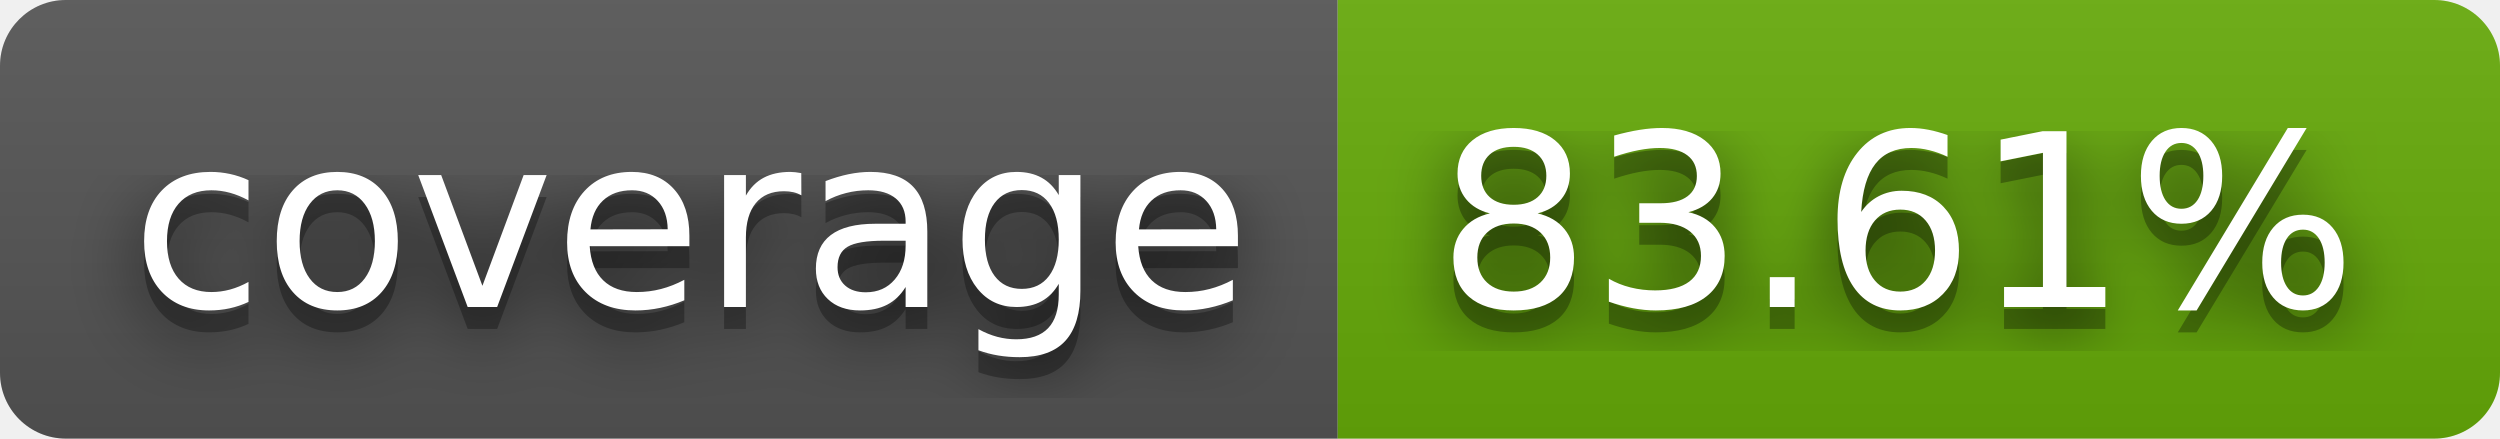
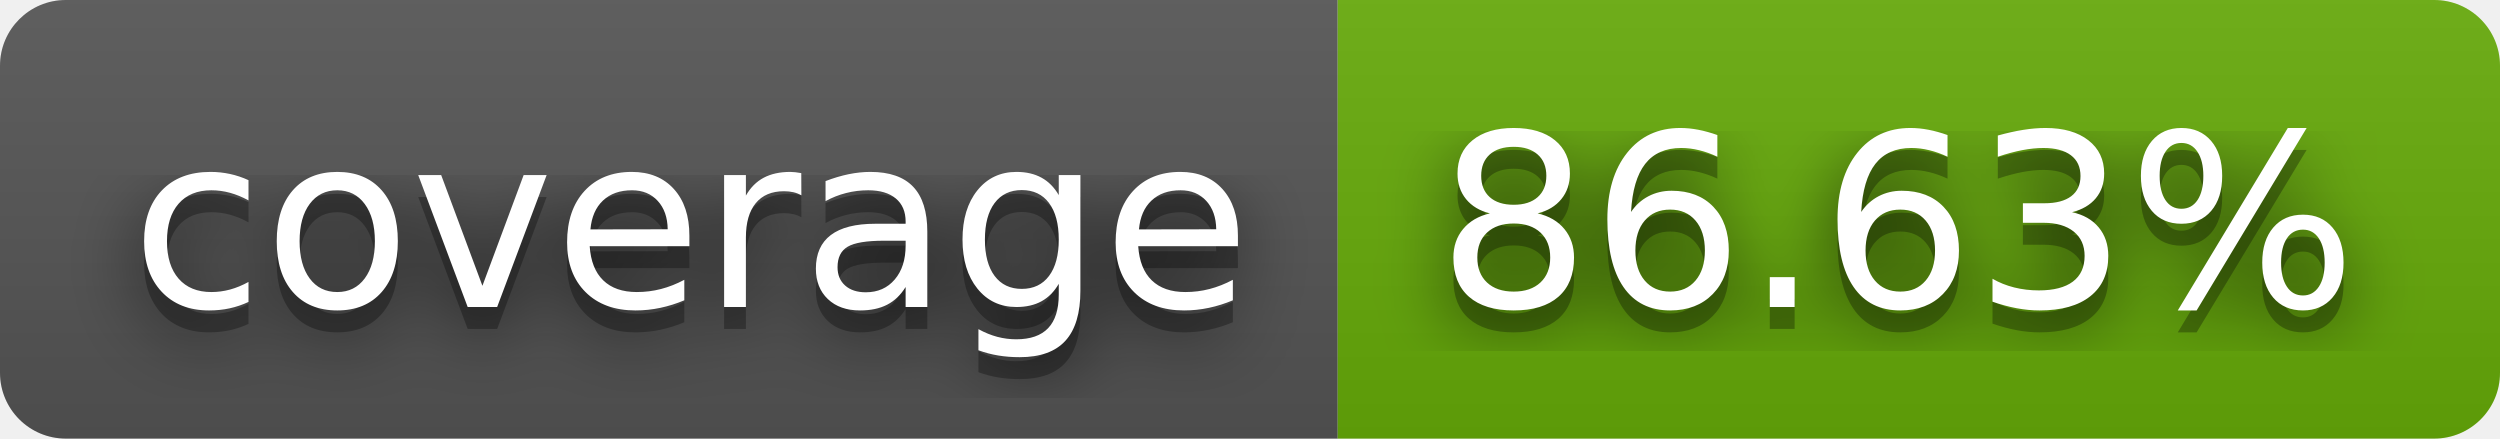
- <svg xmlns="http://www.w3.org/2000/svg" width="114" height="20" role="img" aria-label="coverage: 83.61%">
+ <svg xmlns="http://www.w3.org/2000/svg" width="114" height="20" role="img" aria-label="coverage: 86.63%">
  <filter id="blur">
    <feGaussianBlur stdDeviation="16" />
  </filter>
  <linearGradient id="s" x2="0" y2="100%">
    <stop offset="0" stop-color="#bbb" stop-opacity=".1" />
    <stop offset="1" stop-opacity=".1" />
  </linearGradient>
  <clipPath id="r">
    <rect width="114" height="20" rx="3" />
  </clipPath>
  <g clip-path="url(#r)">
    <rect width="61" height="20" fill="#555" />
    <rect x="61" width="53" height="20" fill="#67ac09" />
    <rect width="114" height="20" fill="url(#s)" />
  </g>
  <g fill="#fff" text-anchor="middle" font-family="Verdana,Geneva,DejaVu Sans,sans-serif" text-rendering="geometricPrecision" font-size="110">
    <g transform="scale(.1)">
      <g aria-hidden="true" fill="#010101">
        <text x="315" y="150" fill-opacity=".8" filter="url(#blur)" textLength="510">coverage</text>
        <text x="315" y="150" fill-opacity=".3" textLength="510">coverage</text>
      </g>
      <text x="315" y="140" textLength="510">coverage</text>
    </g>
    <g transform="scale(.1)">
      <g aria-hidden="true" fill="#010101">
-         <text x="865" y="150" fill-opacity=".8" filter="url(#blur)" textLength="430">83.61%</text>
-         <text x="865" y="150" fill-opacity=".3" textLength="430">83.61%</text>
+         <text x="865" y="150" fill-opacity=".8" filter="url(#blur)" textLength="430">86.63%</text>
+         <text x="865" y="150" fill-opacity=".3" textLength="430">86.63%</text>
      </g>
-       <text x="865" y="140" textLength="430">83.61%</text>
+       <text x="865" y="140" textLength="430">86.63%</text>
    </g>
  </g>
</svg>
